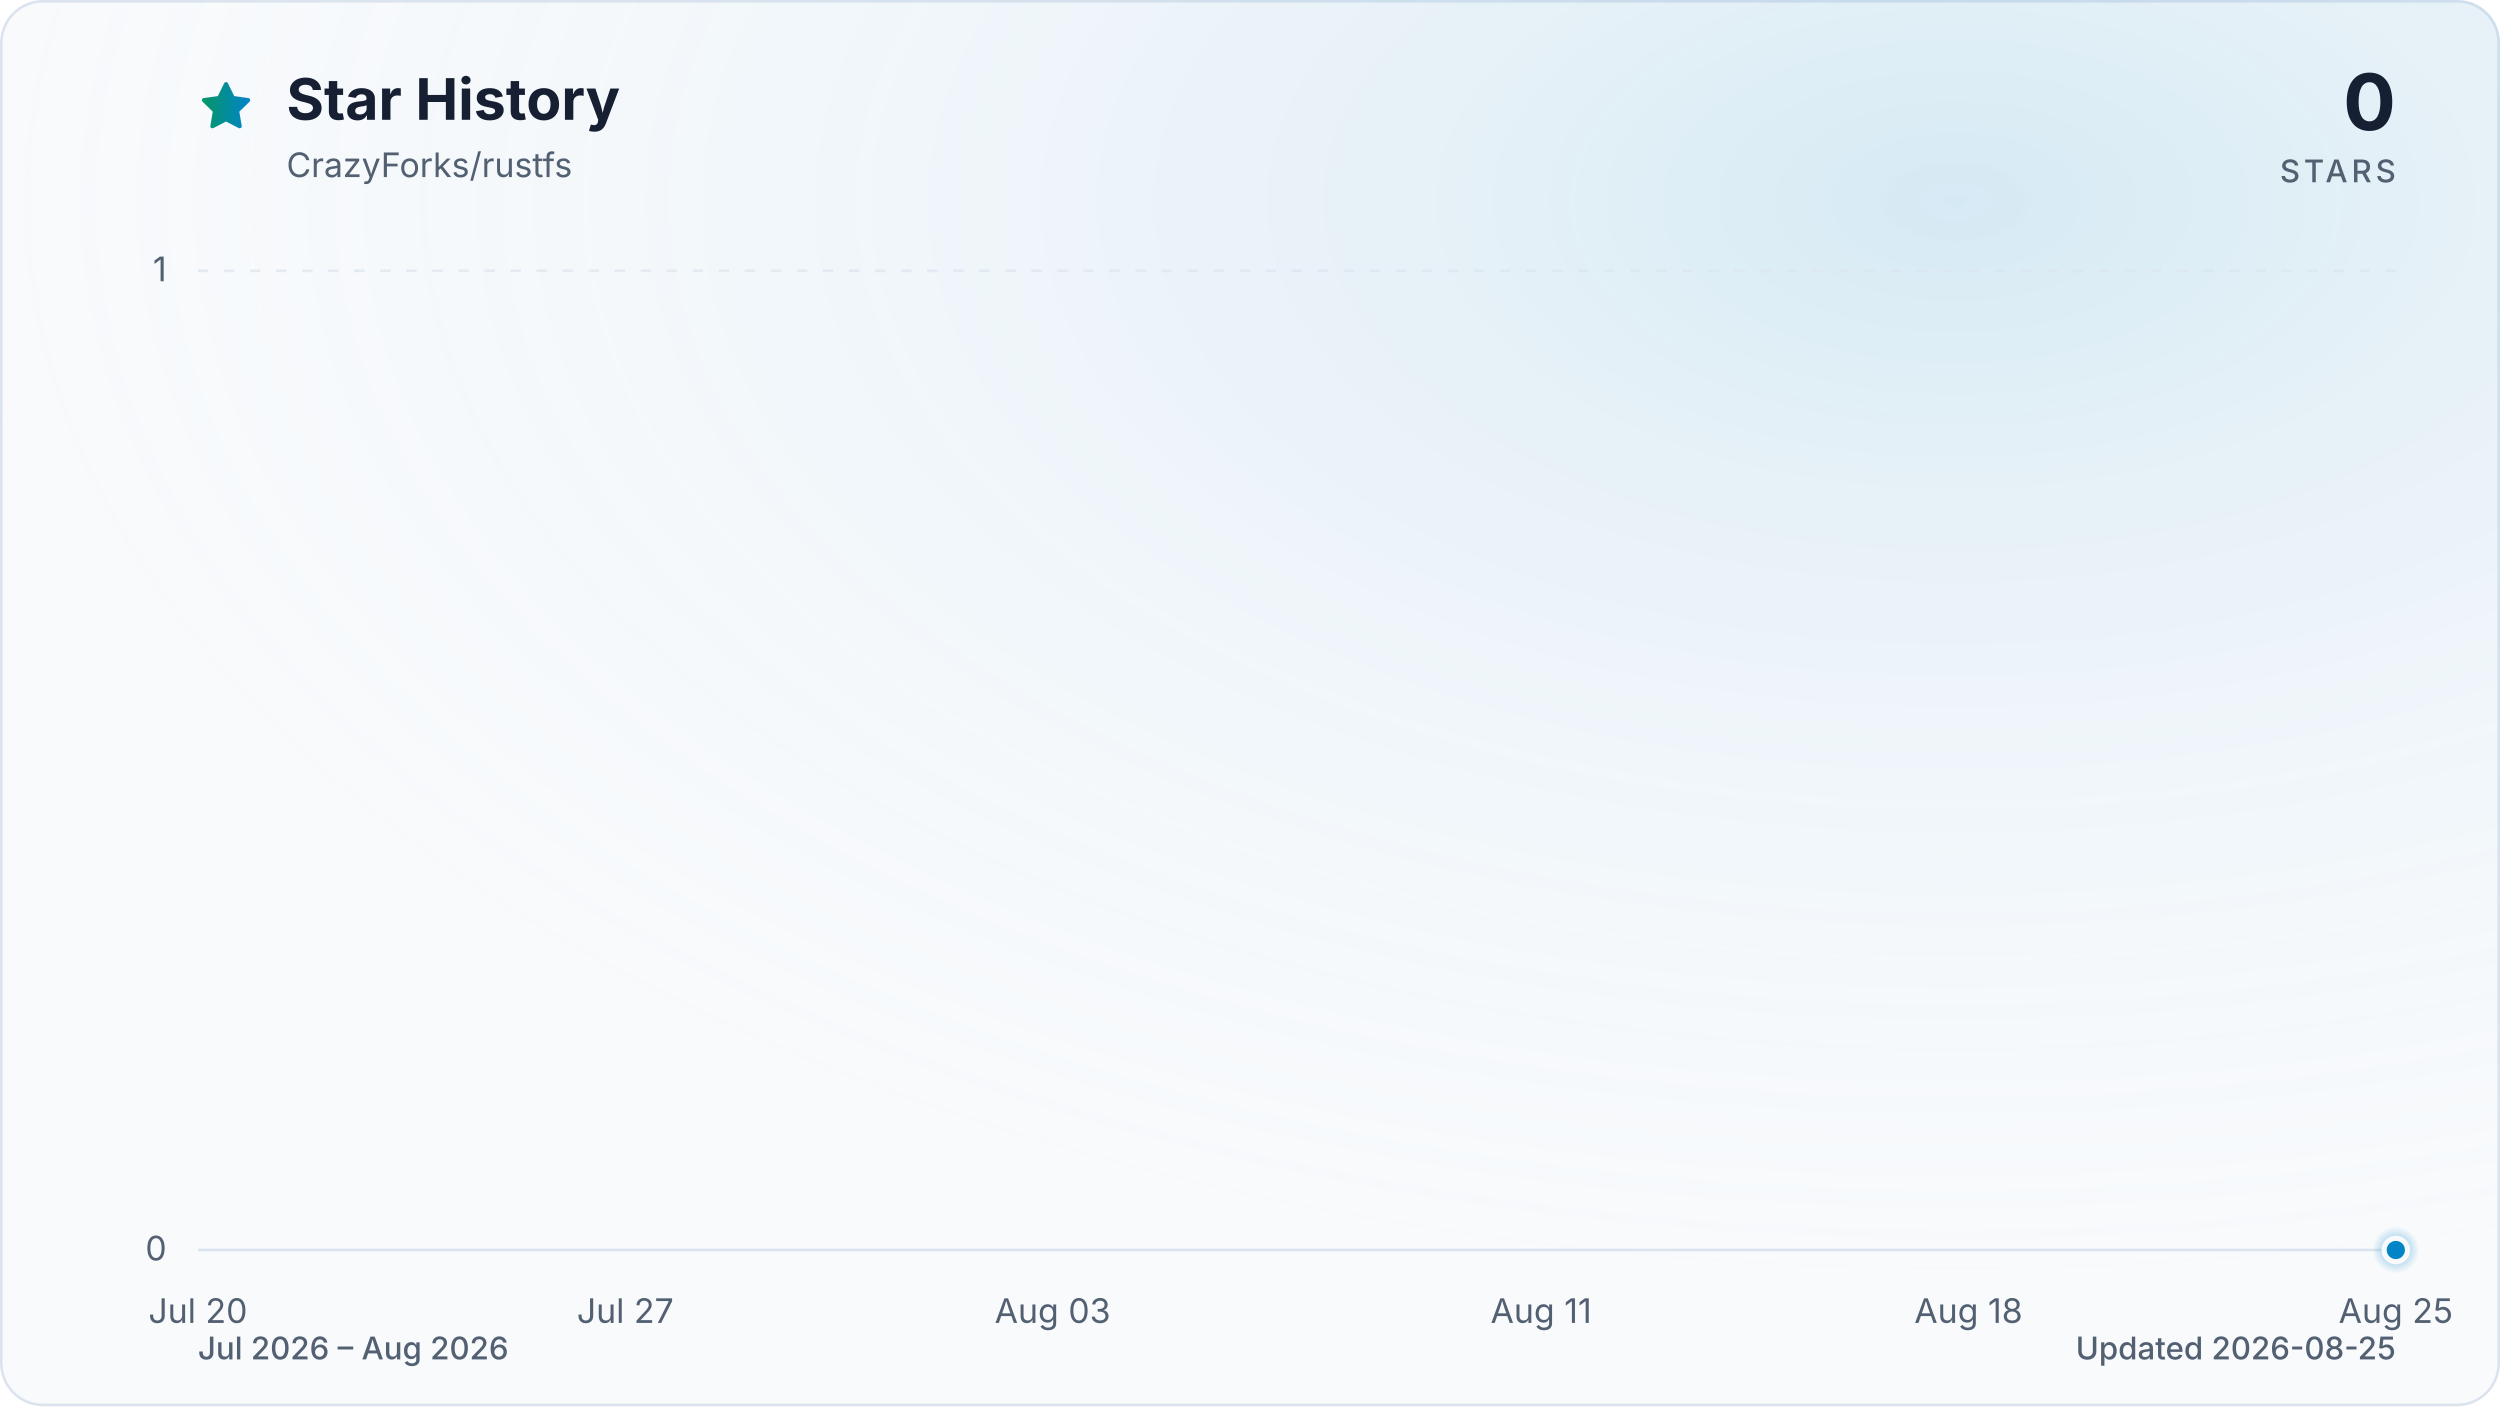
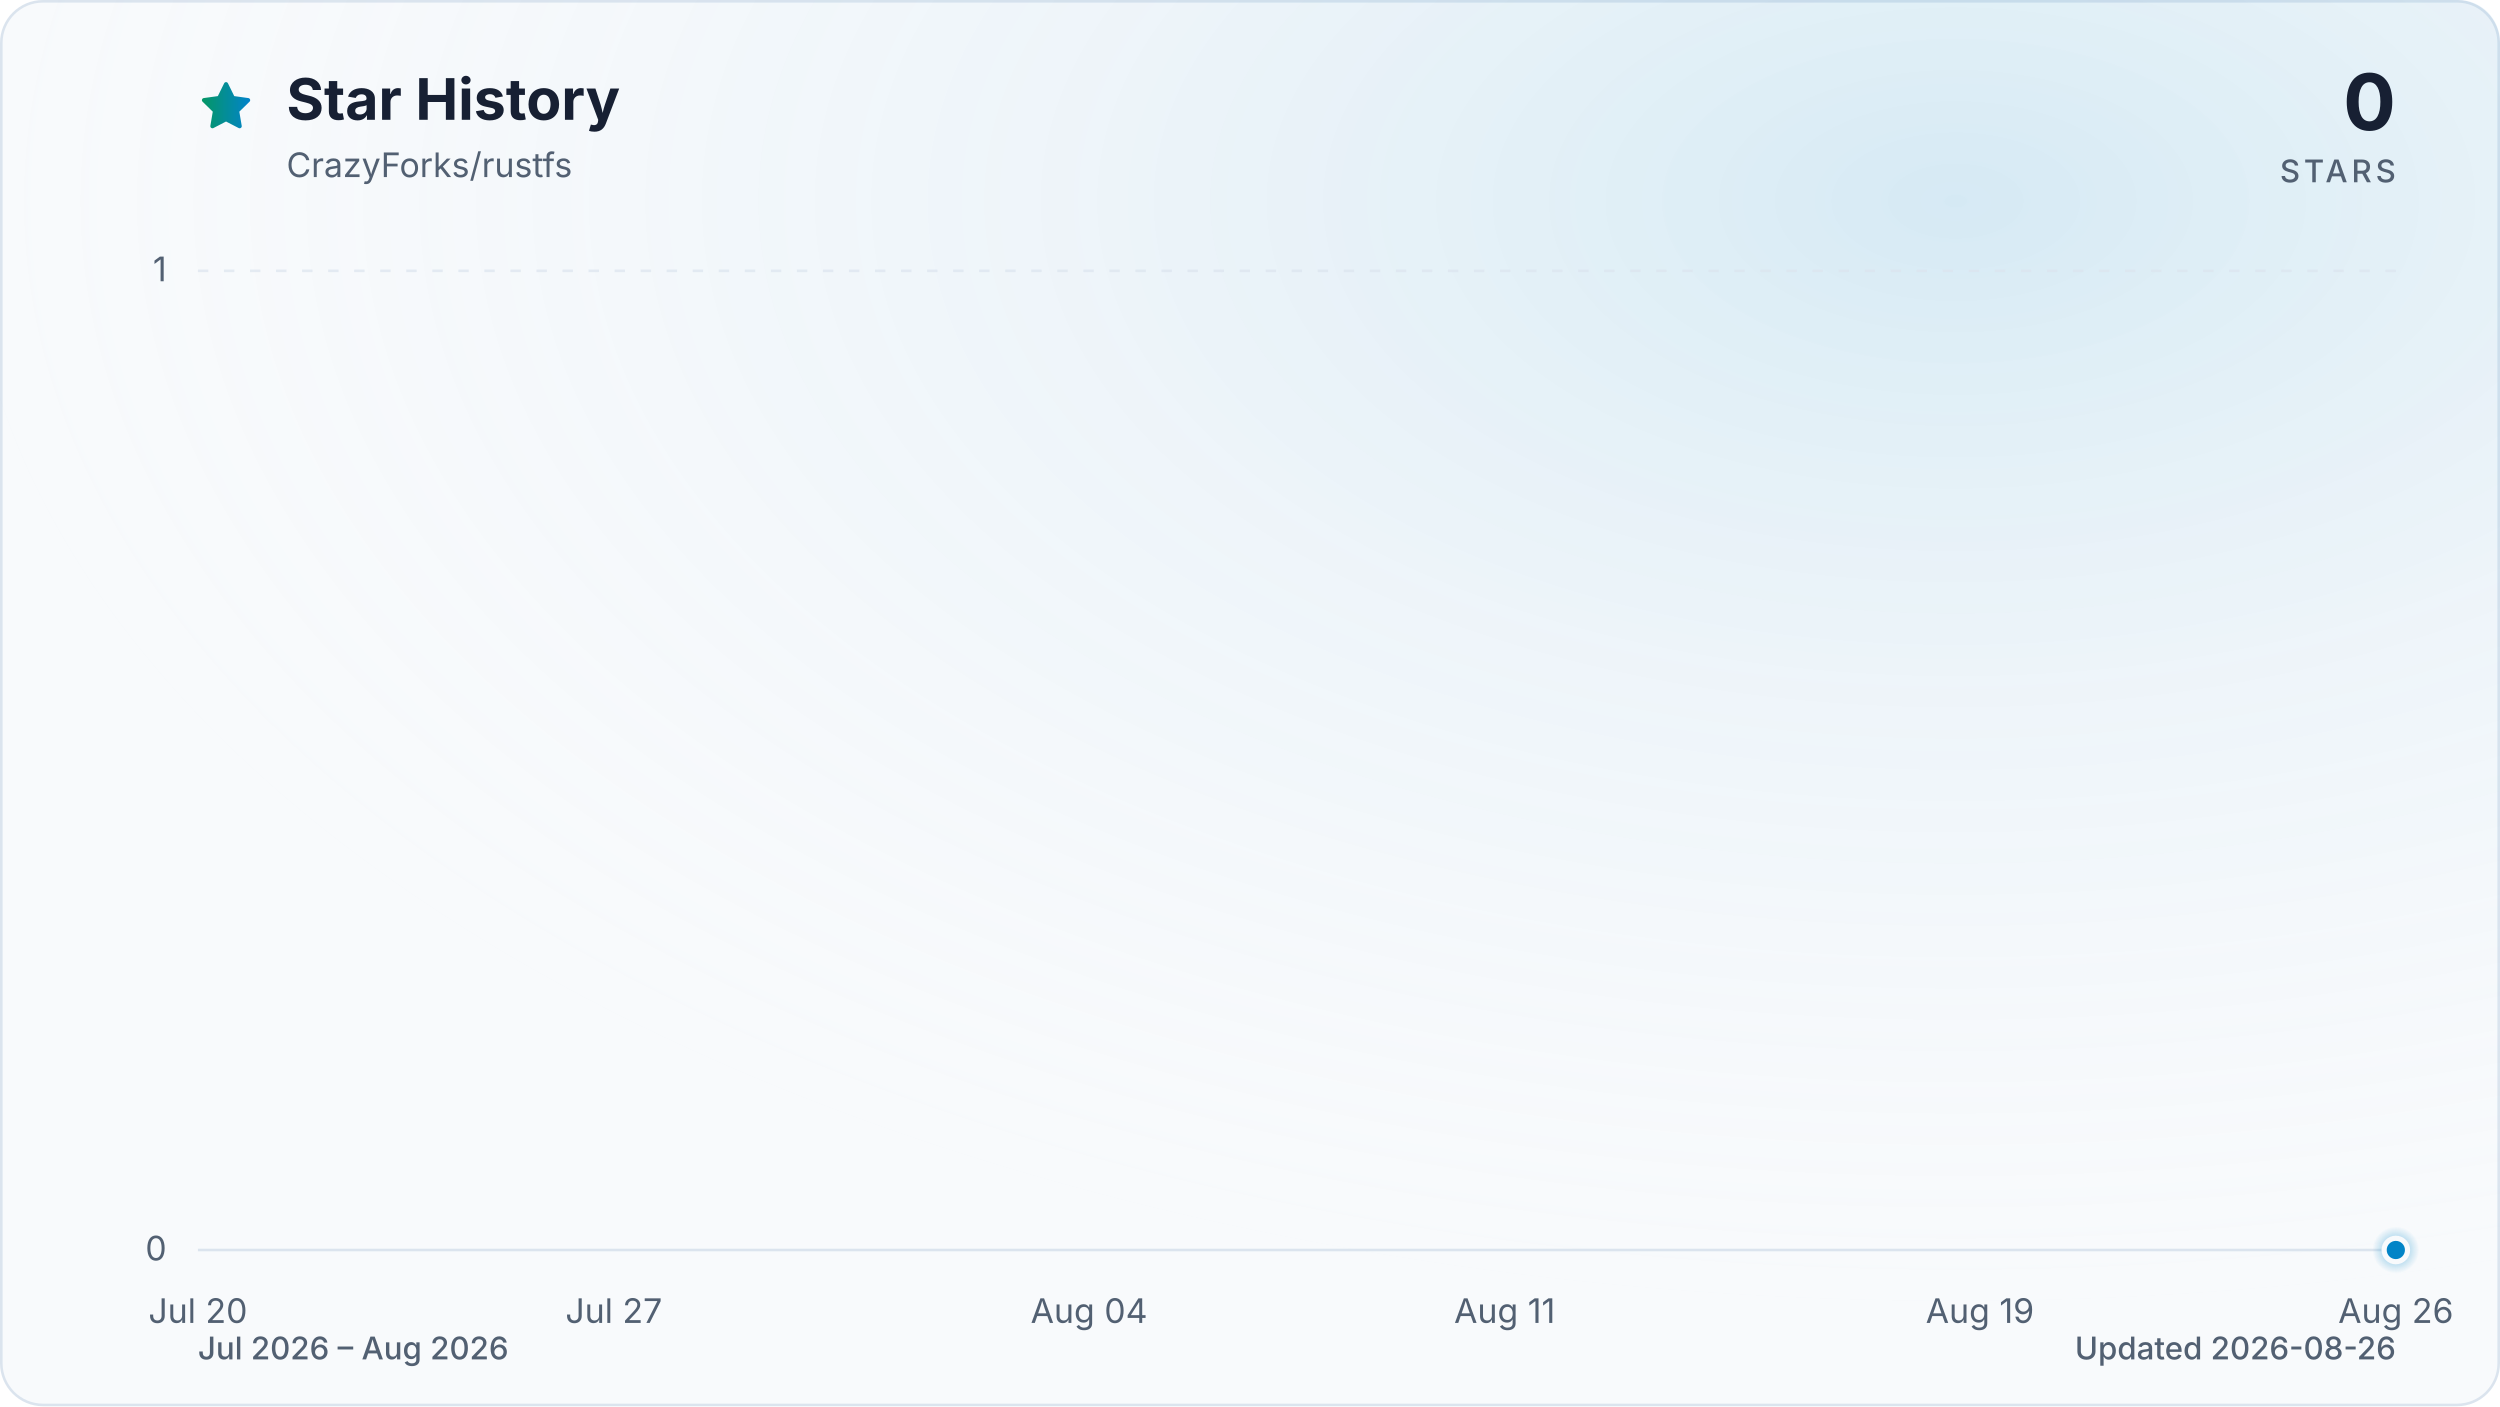
<svg xmlns="http://www.w3.org/2000/svg" viewBox="0 0 960 540" role="img" aria-labelledby="title description" data-style="gradient" data-variant="glow" data-animated="true">
  <defs>
    <linearGradient id="trend" x1="0" y1="0" x2="1" y2="0">
      <stop offset="0%" stop-color="#059669" />
      <stop offset="100%" stop-color="#0284c7" />
    </linearGradient>
    <linearGradient id="area" x1="0" y1="0" x2="0" y2="1">
      <stop offset="0%" stop-color="#059669" stop-opacity="0.30" />
      <stop offset="55%" stop-color="#0284c7" stop-opacity="0.10" />
      <stop offset="100%" stop-color="#0284c7" stop-opacity="0.01" />
    </linearGradient>
    <radialGradient id="marker-halo" cx="50%" cy="50%" r="50%">
      <stop offset="0%" stop-color="#0284c7" stop-opacity="0.55" />
      <stop offset="100%" stop-color="#0284c7" stop-opacity="0" />
    </radialGradient>
    <radialGradient id="surface-glow" cx="78%" cy="14%" r="80%">
      <stop offset="0%" stop-color="#0284c7" stop-opacity="0.14" />
      <stop offset="100%" stop-color="#f8fafc" stop-opacity="0" />
    </radialGradient>
    <filter id="trend-glow" x="-20%" y="-20%" width="140%" height="140%">
      <feGaussianBlur stdDeviation="7" />
    </filter>
  </defs>
  <style>
.trend-enter{transform-box:fill-box;transform-origin:center;animation:trend-enter 520ms cubic-bezier(0.16,1,0.3,1)}
.marker-enter{transform-box:fill-box;transform-origin:center;animation:marker-enter 320ms cubic-bezier(0.16,1,0.3,1) 200ms both}
.marker-pulse{transform-box:fill-box;transform-origin:center;animation:marker-pulse 2.6s ease-out infinite}
@keyframes trend-enter{from{opacity:.35;transform:translateY(10px)}to{opacity:1;transform:translateY(0)}}
@keyframes marker-enter{from{opacity:0;transform:scale(.4)}to{opacity:1;transform:scale(1)}}
@keyframes marker-pulse{0%{opacity:.5;transform:scale(.7)}70%,100%{opacity:0;transform:scale(2.1)}}
@media (prefers-reduced-motion:reduce){.trend-enter,.marker-enter,.marker-pulse{animation:none!important}}
@media (prefers-reduced-motion:reduce){.marker-pulse{opacity:0}}
</style>
  <rect x="0.5" y="0.5" width="959" height="539" fill="#f8fafc" stroke="#dbe4ee" stroke-width="1" rx="16" />
  <rect width="960" height="540" fill="url(#surface-glow)" rx="16" />
  <path d="M12 2.6l2.9 5.9 6.5.9-4.7 4.6 1.1 6.5-5.8-3-5.8 3 1.1-6.5-4.7-4.6 6.5-.9L12 2.6Z" transform="translate(76 30) scale(.9)" fill="url(#trend)" stroke="url(#trend)" stroke-width="1.8" stroke-linejoin="round" aria-hidden="true" />
  <text x="110" y="46" fill="#172033" font-family="ui-sans-serif, system-ui, -apple-system, BlinkMacSystemFont, 'Segoe UI', sans-serif" font-size="22" font-weight="700">Star History</text>
  <text x="110" y="68" fill="#526072" font-family="ui-sans-serif, system-ui, -apple-system, BlinkMacSystemFont, 'Segoe UI', sans-serif" font-size="13">CrazyForks/rustfs</text>
  <text x="920" y="50" fill="#172033" font-family="ui-sans-serif, system-ui, -apple-system, BlinkMacSystemFont, 'Segoe UI', sans-serif" font-size="30" font-weight="700" text-anchor="end">0</text>
  <text x="920" y="70" fill="#526072" font-family="ui-sans-serif, system-ui, -apple-system, BlinkMacSystemFont, 'Segoe UI', sans-serif" font-size="12" font-weight="500" letter-spacing="1.5" text-anchor="end">STARS</text>
  <line x1="76" y1="480.0" x2="920" y2="480.0" stroke="#dbe4ee" stroke-width="1" stroke-dasharray="0" opacity="1" />
  <text x="64" y="484.0" fill="#526072" font-family="ui-sans-serif, system-ui, -apple-system, BlinkMacSystemFont, 'Segoe UI', sans-serif" font-size="13" text-anchor="end">0</text>
  <line x1="76" y1="104.0" x2="920" y2="104.0" stroke="#dbe4ee" stroke-width="1" stroke-dasharray="4 6" opacity="0.7" />
  <text x="64" y="108.0" fill="#526072" font-family="ui-sans-serif, system-ui, -apple-system, BlinkMacSystemFont, 'Segoe UI', sans-serif" font-size="13" text-anchor="end">1</text>
  <text x="76.0" y="508" fill="#526072" font-family="ui-sans-serif, system-ui, -apple-system, BlinkMacSystemFont, 'Segoe UI', sans-serif" font-size="13" text-anchor="middle">Jul 20</text>
-   <text x="240.1" y="508" fill="#526072" font-family="ui-sans-serif, system-ui, -apple-system, BlinkMacSystemFont, 'Segoe UI', sans-serif" font-size="13" text-anchor="middle">Jul 27</text>
-   <text x="404.2" y="508" fill="#526072" font-family="ui-sans-serif, system-ui, -apple-system, BlinkMacSystemFont, 'Segoe UI', sans-serif" font-size="13" text-anchor="middle">Aug 03</text>
-   <text x="591.8" y="508" fill="#526072" font-family="ui-sans-serif, system-ui, -apple-system, BlinkMacSystemFont, 'Segoe UI', sans-serif" font-size="13" text-anchor="middle">Aug 11</text>
-   <text x="755.9" y="508" fill="#526072" font-family="ui-sans-serif, system-ui, -apple-system, BlinkMacSystemFont, 'Segoe UI', sans-serif" font-size="13" text-anchor="middle">Aug 18</text>
-   <text x="920.0" y="508" fill="#526072" font-family="ui-sans-serif, system-ui, -apple-system, BlinkMacSystemFont, 'Segoe UI', sans-serif" font-size="13" text-anchor="middle">Aug 25</text>
+   <text x="235.7" y="508" fill="#526072" font-family="ui-sans-serif, system-ui, -apple-system, BlinkMacSystemFont, 'Segoe UI', sans-serif" font-size="13" text-anchor="middle">Jul 27</text>
+   <text x="418.2" y="508" fill="#526072" font-family="ui-sans-serif, system-ui, -apple-system, BlinkMacSystemFont, 'Segoe UI', sans-serif" font-size="13" text-anchor="middle">Aug 04</text>
+   <text x="577.8" y="508" fill="#526072" font-family="ui-sans-serif, system-ui, -apple-system, BlinkMacSystemFont, 'Segoe UI', sans-serif" font-size="13" text-anchor="middle">Aug 11</text>
+   <text x="760.3" y="508" fill="#526072" font-family="ui-sans-serif, system-ui, -apple-system, BlinkMacSystemFont, 'Segoe UI', sans-serif" font-size="13" text-anchor="middle">Aug 19</text>
+   <text x="920.0" y="508" fill="#526072" font-family="ui-sans-serif, system-ui, -apple-system, BlinkMacSystemFont, 'Segoe UI', sans-serif" font-size="13" text-anchor="middle">Aug 26</text>
  <g class="trend-enter">
-     <path d="M 76.0 480.0 C 122.9 480.0, 169.8 480.0, 216.7 480.0 C 224.5 480.0, 232.3 480.0, 240.1 480.0 C 287.0 480.0, 333.9 480.0, 380.8 480.0 C 404.2 480.0, 427.7 480.0, 451.1 480.0 C 482.4 480.0, 513.6 480.0, 544.9 480.0 C 552.7 480.0, 560.5 480.0, 568.3 480.0 C 599.6 480.0, 630.9 480.0, 662.1 480.0 C 669.9 480.0, 677.7 480.0, 685.6 480.0 C 693.4 480.0, 701.2 480.0, 709.0 480.0 C 716.8 480.0, 724.6 480.0, 732.4 480.0 C 740.3 480.0, 748.1 480.0, 755.9 480.0 C 763.7 480.0, 771.5 480.0, 779.3 480.0 C 787.1 480.0, 795.0 480.0, 802.8 480.0 C 810.6 480.0, 818.4 480.0, 826.2 480.0 C 834.0 480.0, 841.9 480.0, 849.7 480.0 C 857.5 480.0, 865.3 480.0, 873.1 480.0 C 880.9 480.0, 888.7 480.0, 896.6 480.0 C 904.4 480.0, 912.2 480.0, 920.0 480.0 L 920.0 480.0 L 76.0 480.0 Z" fill="url(#area)" />
-     <path d="M 76.0 480.0 C 122.9 480.0, 169.8 480.0, 216.7 480.0 C 224.5 480.0, 232.3 480.0, 240.1 480.0 C 287.0 480.0, 333.9 480.0, 380.8 480.0 C 404.2 480.0, 427.7 480.0, 451.1 480.0 C 482.4 480.0, 513.6 480.0, 544.9 480.0 C 552.7 480.0, 560.5 480.0, 568.3 480.0 C 599.6 480.0, 630.9 480.0, 662.1 480.0 C 669.9 480.0, 677.7 480.0, 685.6 480.0 C 693.4 480.0, 701.2 480.0, 709.0 480.0 C 716.8 480.0, 724.6 480.0, 732.4 480.0 C 740.3 480.0, 748.1 480.0, 755.9 480.0 C 763.7 480.0, 771.5 480.0, 779.3 480.0 C 787.1 480.0, 795.0 480.0, 802.8 480.0 C 810.6 480.0, 818.4 480.0, 826.2 480.0 C 834.0 480.0, 841.9 480.0, 849.7 480.0 C 857.5 480.0, 865.3 480.0, 873.1 480.0 C 880.9 480.0, 888.7 480.0, 896.6 480.0 C 904.4 480.0, 912.2 480.0, 920.0 480.0" fill="none" stroke="url(#trend)" stroke-width="12" stroke-linecap="round" stroke-linejoin="round" opacity="0.16" filter="url(#trend-glow)" />
-     <path d="M 76.0 480.0 C 122.9 480.0, 169.8 480.0, 216.7 480.0 C 224.5 480.0, 232.3 480.0, 240.1 480.0 C 287.0 480.0, 333.9 480.0, 380.8 480.0 C 404.2 480.0, 427.7 480.0, 451.1 480.0 C 482.4 480.0, 513.6 480.0, 544.9 480.0 C 552.7 480.0, 560.5 480.0, 568.3 480.0 C 599.6 480.0, 630.9 480.0, 662.1 480.0 C 669.9 480.0, 677.7 480.0, 685.6 480.0 C 693.4 480.0, 701.2 480.0, 709.0 480.0 C 716.8 480.0, 724.6 480.0, 732.4 480.0 C 740.3 480.0, 748.1 480.0, 755.9 480.0 C 763.7 480.0, 771.5 480.0, 779.3 480.0 C 787.1 480.0, 795.0 480.0, 802.8 480.0 C 810.6 480.0, 818.4 480.0, 826.2 480.0 C 834.0 480.0, 841.9 480.0, 849.7 480.0 C 857.5 480.0, 865.3 480.0, 873.1 480.0 C 880.9 480.0, 888.7 480.0, 896.6 480.0 C 904.4 480.0, 912.2 480.0, 920.0 480.0" fill="none" stroke="url(#trend)" stroke-width="3" stroke-linecap="round" stroke-linejoin="round" />
+     <path d="M 76.0 480.0 C 121.6 480.0, 167.2 480.0, 212.9 480.0 C 220.5 480.0, 228.1 480.0, 235.7 480.0 C 281.3 480.0, 326.9 480.0, 372.5 480.0 C 395.4 480.0, 418.2 480.0, 441.0 480.0 C 471.4 480.0, 501.8 480.0, 532.2 480.0 C 539.8 480.0, 547.4 480.0, 555.0 480.0 C 585.4 480.0, 615.9 480.0, 646.3 480.0 C 653.9 480.0, 661.5 480.0, 669.1 480.0 C 676.7 480.0, 684.3 480.0, 691.9 480.0 C 699.5 480.0, 707.1 480.0, 714.7 480.0 C 722.3 480.0, 729.9 480.0, 737.5 480.0 C 745.1 480.0, 752.7 480.0, 760.3 480.0 C 767.9 480.0, 775.5 480.0, 783.1 480.0 C 790.7 480.0, 798.3 480.0, 805.9 480.0 C 813.5 480.0, 821.2 480.0, 828.8 480.0 C 836.4 480.0, 844.0 480.0, 851.6 480.0 C 859.2 480.0, 866.8 480.0, 874.4 480.0 C 882.0 480.0, 889.6 480.0, 897.2 480.0 C 904.8 480.0, 912.4 480.0, 920.0 480.0 L 920.0 480.0 L 76.0 480.0 Z" fill="url(#area)" />
+     <path d="M 76.0 480.0 C 121.6 480.0, 167.2 480.0, 212.9 480.0 C 220.5 480.0, 228.1 480.0, 235.7 480.0 C 281.3 480.0, 326.9 480.0, 372.5 480.0 C 395.4 480.0, 418.2 480.0, 441.0 480.0 C 471.4 480.0, 501.8 480.0, 532.2 480.0 C 539.8 480.0, 547.4 480.0, 555.0 480.0 C 585.4 480.0, 615.9 480.0, 646.3 480.0 C 653.9 480.0, 661.5 480.0, 669.1 480.0 C 676.7 480.0, 684.3 480.0, 691.9 480.0 C 699.5 480.0, 707.1 480.0, 714.7 480.0 C 722.3 480.0, 729.9 480.0, 737.5 480.0 C 745.1 480.0, 752.7 480.0, 760.3 480.0 C 767.9 480.0, 775.5 480.0, 783.1 480.0 C 790.7 480.0, 798.3 480.0, 805.9 480.0 C 813.5 480.0, 821.2 480.0, 828.8 480.0 C 836.4 480.0, 844.0 480.0, 851.6 480.0 C 859.2 480.0, 866.8 480.0, 874.4 480.0 C 882.0 480.0, 889.6 480.0, 897.2 480.0 C 904.8 480.0, 912.4 480.0, 920.0 480.0" fill="none" stroke="url(#trend)" stroke-width="12" stroke-linecap="round" stroke-linejoin="round" opacity="0.16" filter="url(#trend-glow)" />
+     <path d="M 76.0 480.0 C 121.6 480.0, 167.2 480.0, 212.9 480.0 C 220.5 480.0, 228.1 480.0, 235.7 480.0 C 281.3 480.0, 326.9 480.0, 372.5 480.0 C 395.4 480.0, 418.2 480.0, 441.0 480.0 C 471.4 480.0, 501.8 480.0, 532.2 480.0 C 539.8 480.0, 547.4 480.0, 555.0 480.0 C 585.4 480.0, 615.9 480.0, 646.3 480.0 C 653.9 480.0, 661.5 480.0, 669.1 480.0 C 676.7 480.0, 684.3 480.0, 691.9 480.0 C 699.5 480.0, 707.1 480.0, 714.7 480.0 C 722.3 480.0, 729.9 480.0, 737.5 480.0 C 745.1 480.0, 752.7 480.0, 760.3 480.0 C 767.9 480.0, 775.5 480.0, 783.1 480.0 C 790.7 480.0, 798.3 480.0, 805.9 480.0 C 813.5 480.0, 821.2 480.0, 828.8 480.0 C 836.4 480.0, 844.0 480.0, 851.6 480.0 C 859.2 480.0, 866.8 480.0, 874.4 480.0 C 882.0 480.0, 889.6 480.0, 897.2 480.0 C 904.8 480.0, 912.4 480.0, 920.0 480.0" fill="none" stroke="url(#trend)" stroke-width="3" stroke-linecap="round" stroke-linejoin="round" />
  </g>
  <g class="marker-enter">
    <circle class="marker-pulse" cx="920.0" cy="480.0" r="9" fill="url(#marker-halo)" />
    <circle cx="920.0" cy="480.0" r="4.5" fill="#0284c7" stroke="#f8fafc" stroke-width="2" />
  </g>
  <text x="76" y="522" fill="#526072" font-family="ui-sans-serif, system-ui, -apple-system, BlinkMacSystemFont, 'Segoe UI', sans-serif" font-size="12" font-weight="500">Jul 2026 – Aug 2026</text>
-   <text x="920" y="522" fill="#526072" font-family="ui-sans-serif, system-ui, -apple-system, BlinkMacSystemFont, 'Segoe UI', sans-serif" font-size="12" font-weight="500" text-anchor="end">Updated 2026-08-25</text>
+   <text x="920" y="522" fill="#526072" font-family="ui-sans-serif, system-ui, -apple-system, BlinkMacSystemFont, 'Segoe UI', sans-serif" font-size="12" font-weight="500" text-anchor="end">Updated 2026-08-26</text>
</svg>
